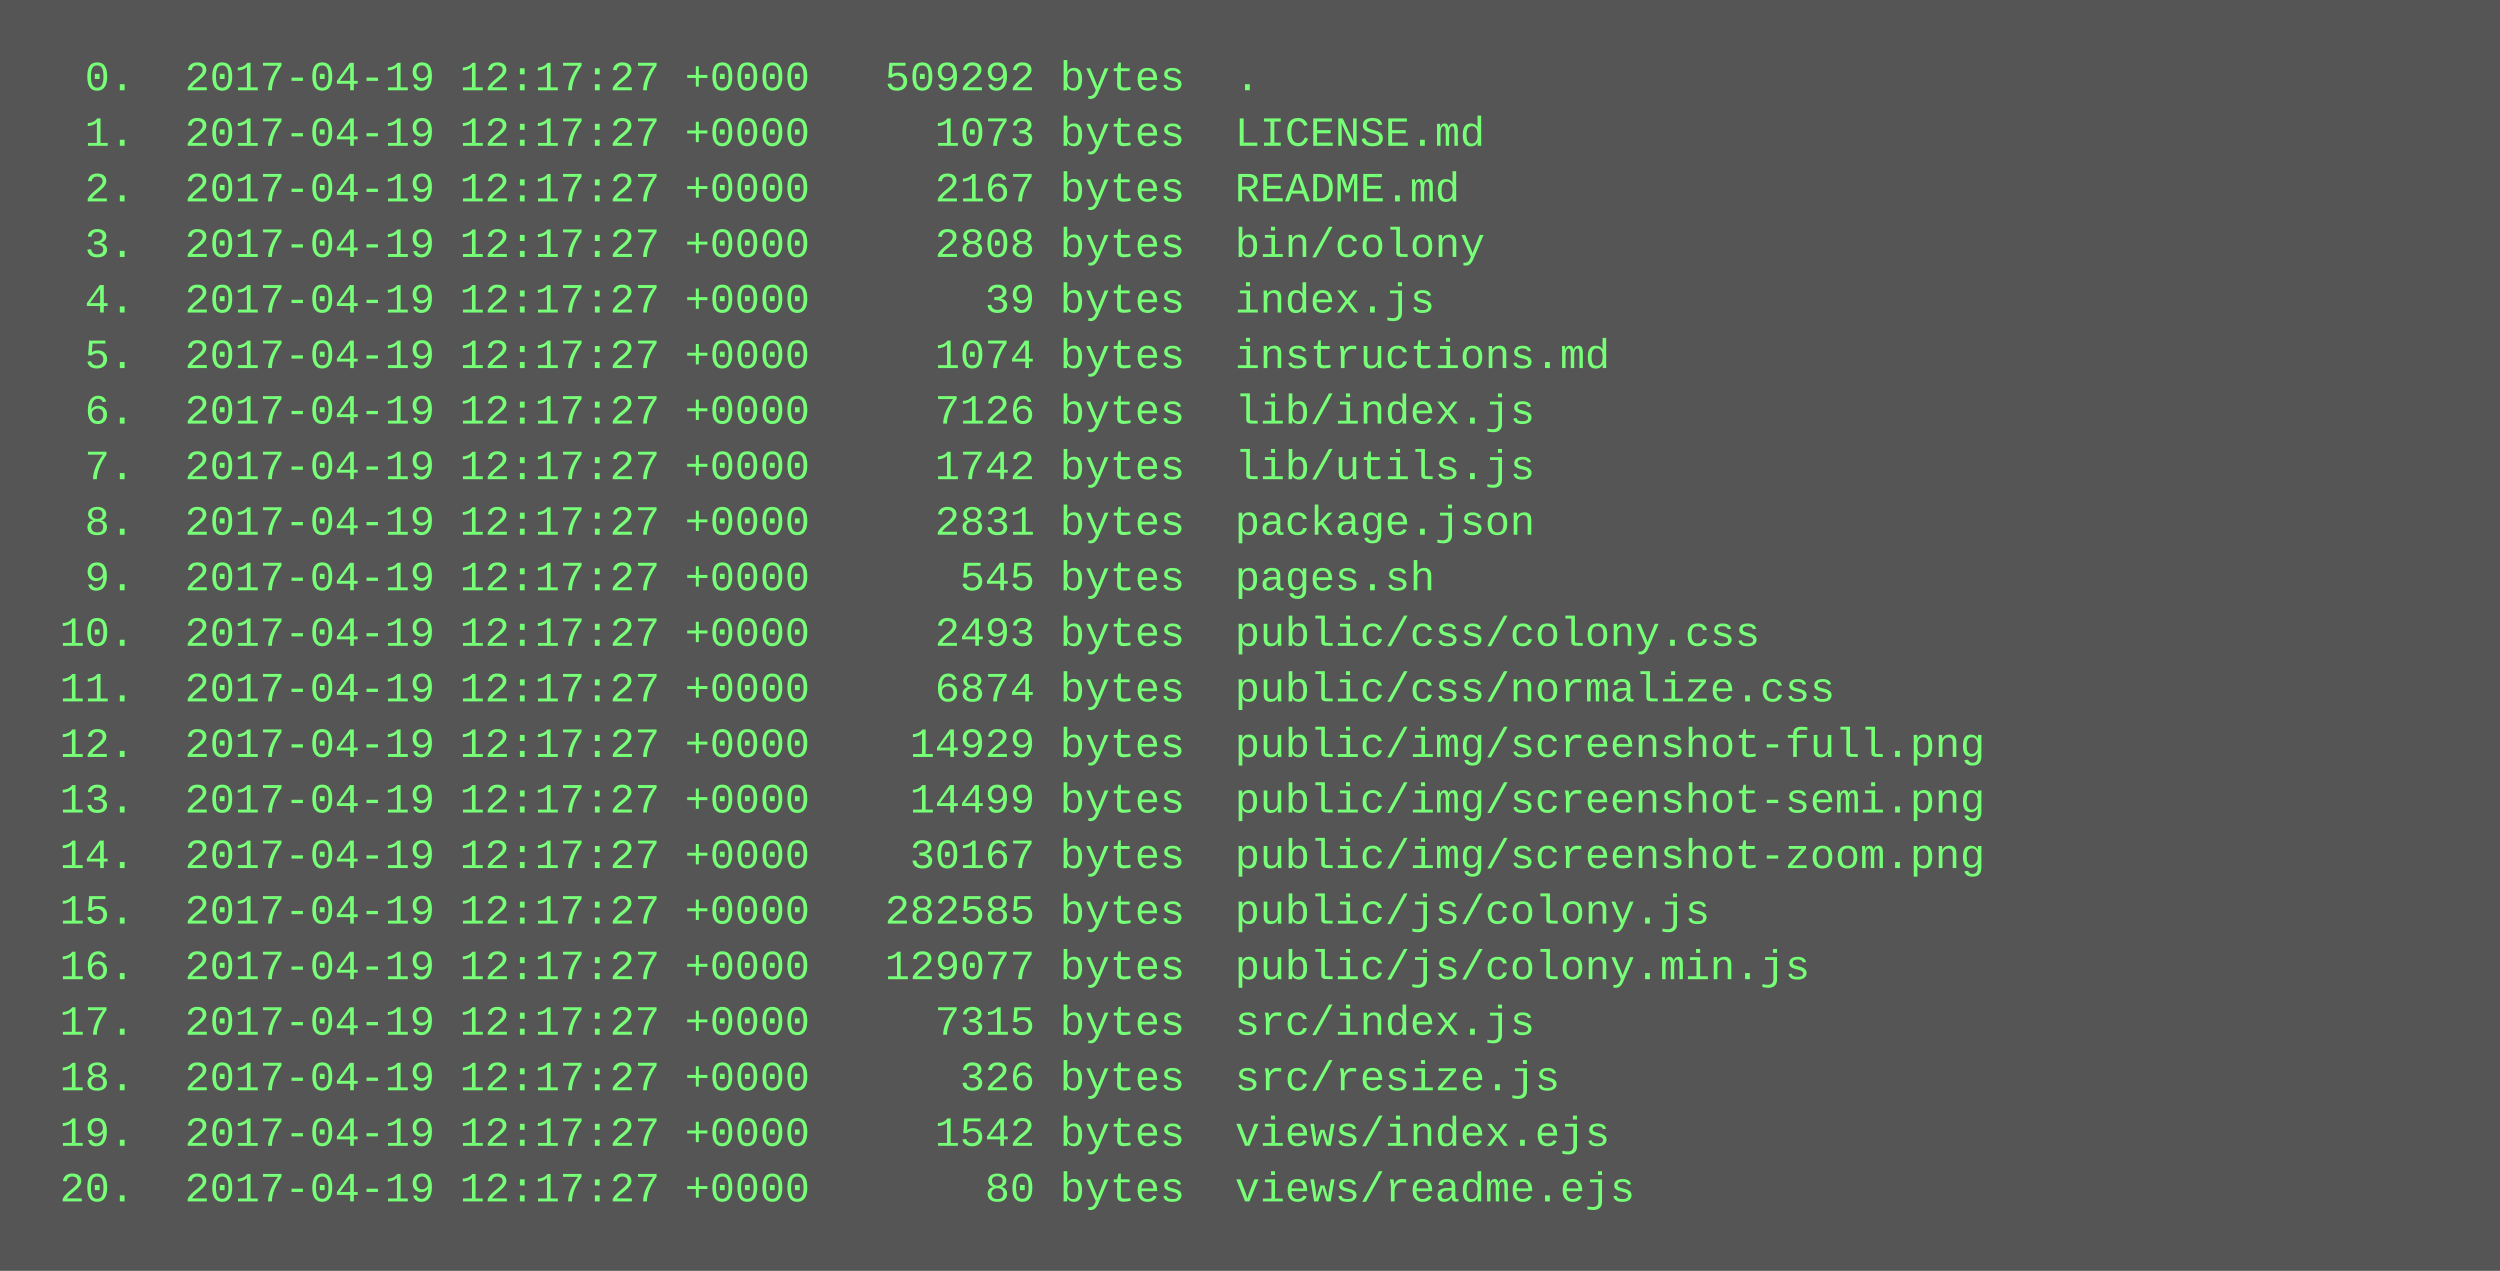
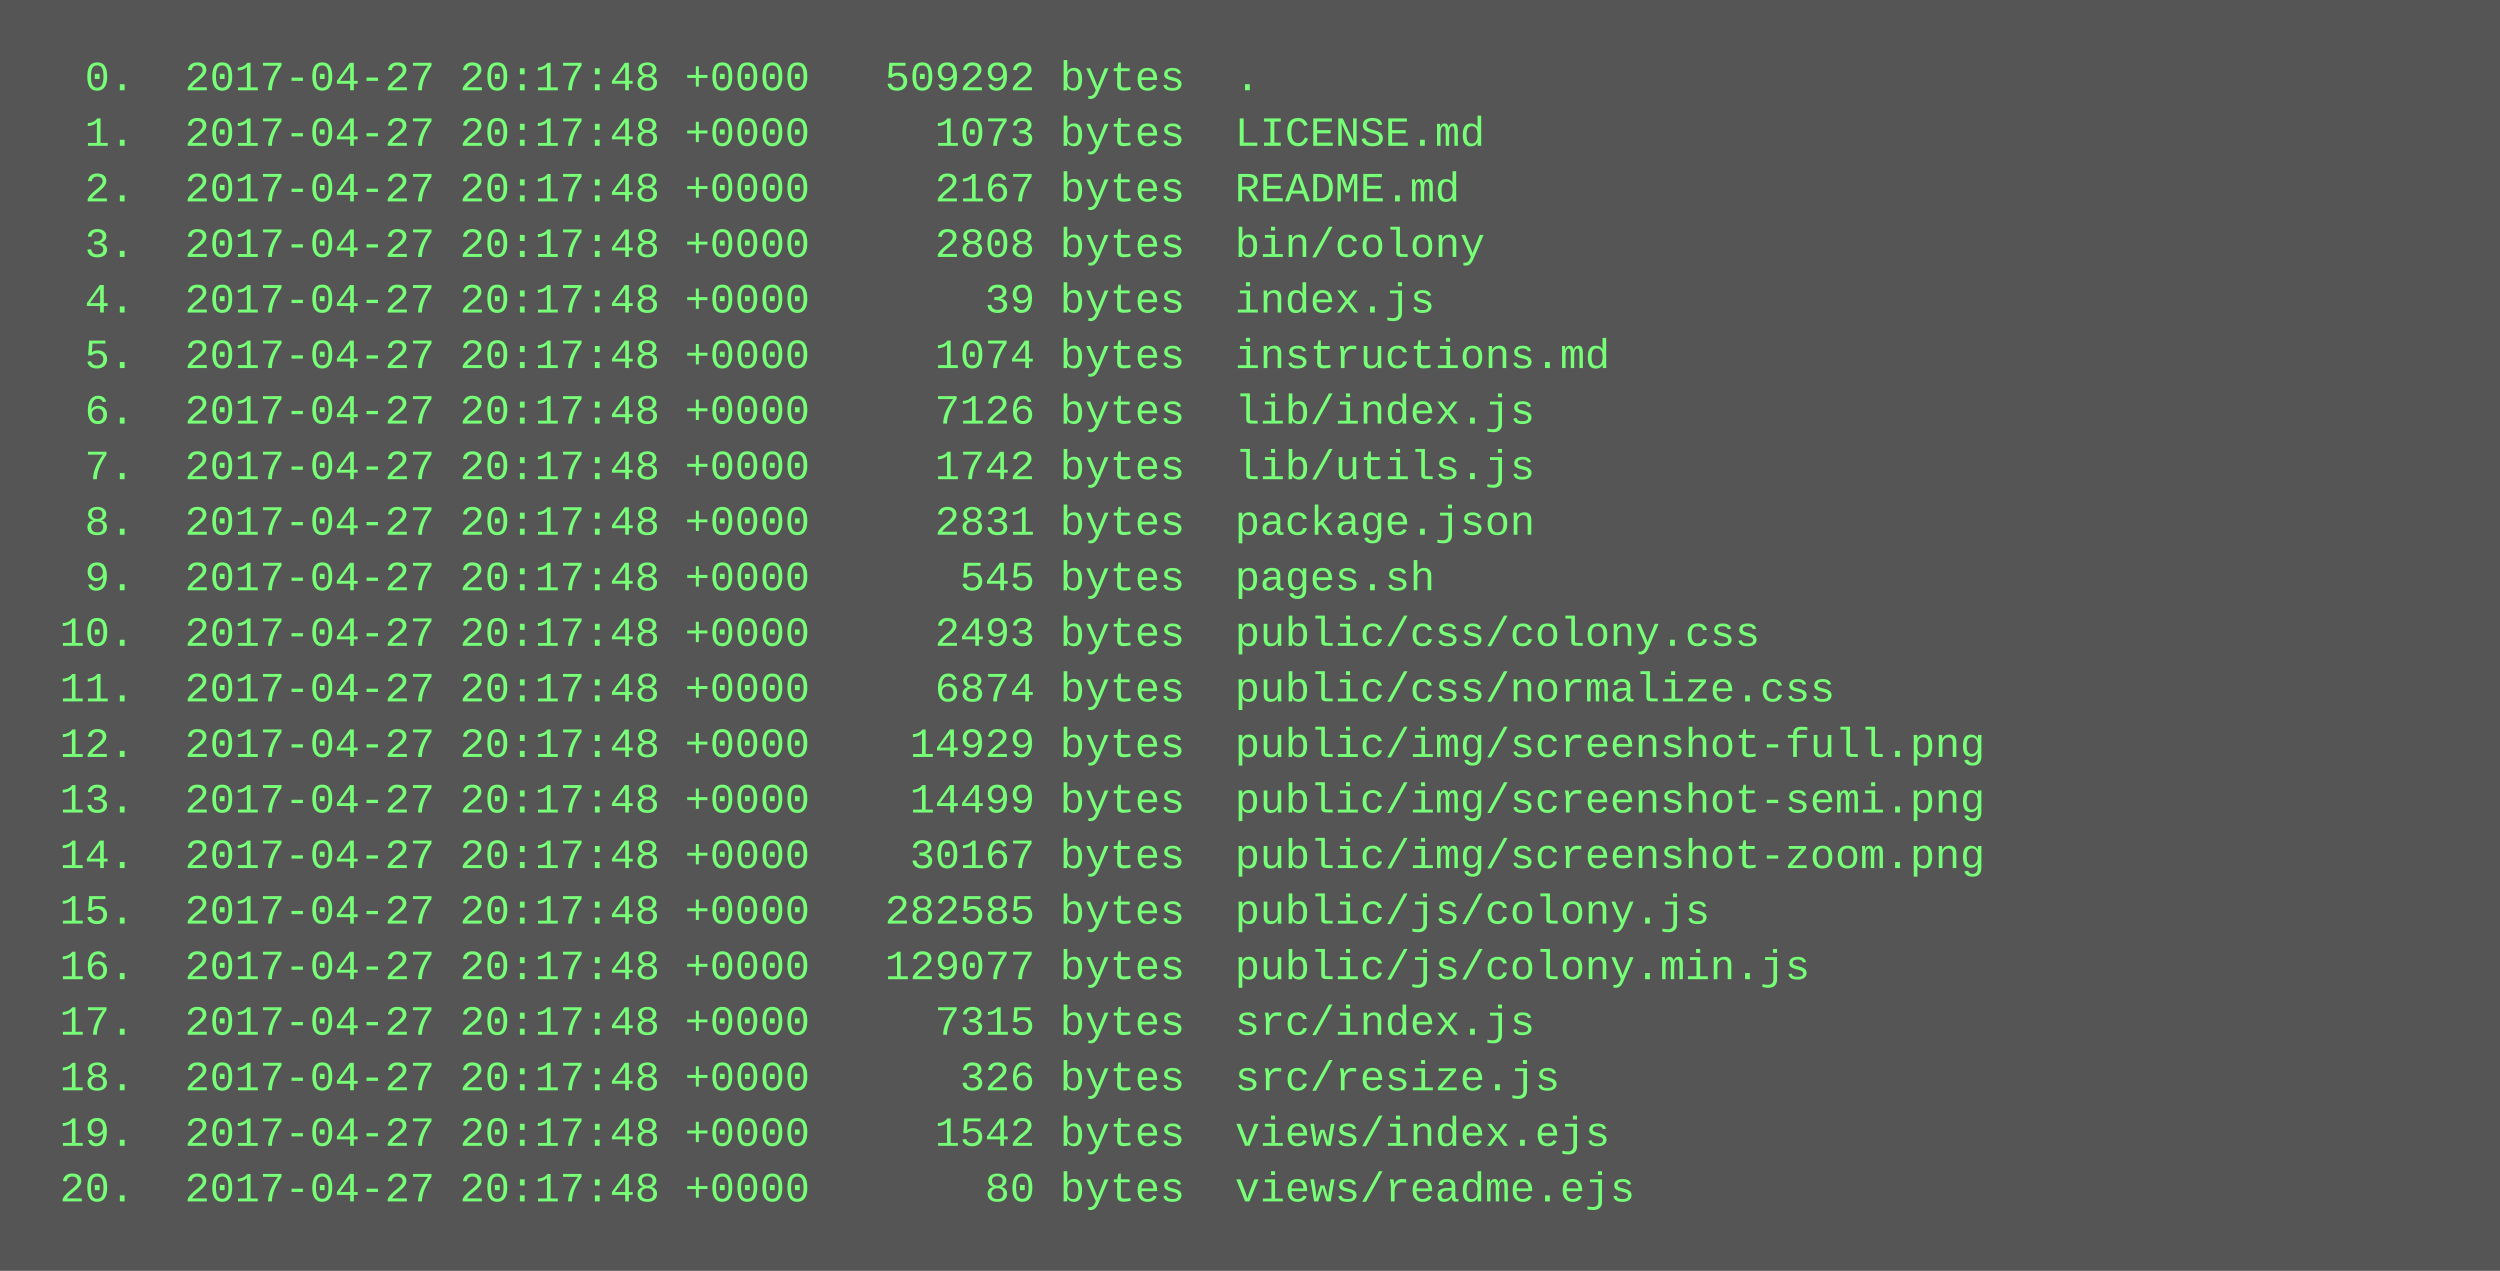
<svg xmlns="http://www.w3.org/2000/svg" height="366" width="720">
  <rect height="366" fill="#555" width="720" />
  <text fill="#7f7" font-family="Courier New" font-size="12" xml:space="preserve">
-     <tspan x="10" y="26">  0.  2017-04-19 12:17:27 +0000   509292 bytes  .</tspan>
-     <tspan x="10" y="42">  1.  2017-04-19 12:17:27 +0000     1073 bytes  LICENSE.md</tspan>
-     <tspan x="10" y="58">  2.  2017-04-19 12:17:27 +0000     2167 bytes  README.md</tspan>
-     <tspan x="10" y="74">  3.  2017-04-19 12:17:27 +0000     2808 bytes  bin/colony</tspan>
-     <tspan x="10" y="90">  4.  2017-04-19 12:17:27 +0000       39 bytes  index.js</tspan>
-     <tspan x="10" y="106">  5.  2017-04-19 12:17:27 +0000     1074 bytes  instructions.md</tspan>
-     <tspan x="10" y="122">  6.  2017-04-19 12:17:27 +0000     7126 bytes  lib/index.js</tspan>
-     <tspan x="10" y="138">  7.  2017-04-19 12:17:27 +0000     1742 bytes  lib/utils.js</tspan>
-     <tspan x="10" y="154">  8.  2017-04-19 12:17:27 +0000     2831 bytes  package.json</tspan>
-     <tspan x="10" y="170">  9.  2017-04-19 12:17:27 +0000      545 bytes  pages.sh</tspan>
-     <tspan x="10" y="186"> 10.  2017-04-19 12:17:27 +0000     2493 bytes  public/css/colony.css</tspan>
-     <tspan x="10" y="202"> 11.  2017-04-19 12:17:27 +0000     6874 bytes  public/css/normalize.css</tspan>
-     <tspan x="10" y="218"> 12.  2017-04-19 12:17:27 +0000    14929 bytes  public/img/screenshot-full.png</tspan>
-     <tspan x="10" y="234"> 13.  2017-04-19 12:17:27 +0000    14499 bytes  public/img/screenshot-semi.png</tspan>
-     <tspan x="10" y="250"> 14.  2017-04-19 12:17:27 +0000    30167 bytes  public/img/screenshot-zoom.png</tspan>
-     <tspan x="10" y="266"> 15.  2017-04-19 12:17:27 +0000   282585 bytes  public/js/colony.js</tspan>
-     <tspan x="10" y="282"> 16.  2017-04-19 12:17:27 +0000   129077 bytes  public/js/colony.min.js</tspan>
-     <tspan x="10" y="298"> 17.  2017-04-19 12:17:27 +0000     7315 bytes  src/index.js</tspan>
-     <tspan x="10" y="314"> 18.  2017-04-19 12:17:27 +0000      326 bytes  src/resize.js</tspan>
-     <tspan x="10" y="330"> 19.  2017-04-19 12:17:27 +0000     1542 bytes  views/index.ejs</tspan>
-     <tspan x="10" y="346"> 20.  2017-04-19 12:17:27 +0000       80 bytes  views/readme.ejs</tspan>
+     <tspan x="10" y="26">  0.  2017-04-27 20:17:48 +0000   509292 bytes  .</tspan>
+     <tspan x="10" y="42">  1.  2017-04-27 20:17:48 +0000     1073 bytes  LICENSE.md</tspan>
+     <tspan x="10" y="58">  2.  2017-04-27 20:17:48 +0000     2167 bytes  README.md</tspan>
+     <tspan x="10" y="74">  3.  2017-04-27 20:17:48 +0000     2808 bytes  bin/colony</tspan>
+     <tspan x="10" y="90">  4.  2017-04-27 20:17:48 +0000       39 bytes  index.js</tspan>
+     <tspan x="10" y="106">  5.  2017-04-27 20:17:48 +0000     1074 bytes  instructions.md</tspan>
+     <tspan x="10" y="122">  6.  2017-04-27 20:17:48 +0000     7126 bytes  lib/index.js</tspan>
+     <tspan x="10" y="138">  7.  2017-04-27 20:17:48 +0000     1742 bytes  lib/utils.js</tspan>
+     <tspan x="10" y="154">  8.  2017-04-27 20:17:48 +0000     2831 bytes  package.json</tspan>
+     <tspan x="10" y="170">  9.  2017-04-27 20:17:48 +0000      545 bytes  pages.sh</tspan>
+     <tspan x="10" y="186"> 10.  2017-04-27 20:17:48 +0000     2493 bytes  public/css/colony.css</tspan>
+     <tspan x="10" y="202"> 11.  2017-04-27 20:17:48 +0000     6874 bytes  public/css/normalize.css</tspan>
+     <tspan x="10" y="218"> 12.  2017-04-27 20:17:48 +0000    14929 bytes  public/img/screenshot-full.png</tspan>
+     <tspan x="10" y="234"> 13.  2017-04-27 20:17:48 +0000    14499 bytes  public/img/screenshot-semi.png</tspan>
+     <tspan x="10" y="250"> 14.  2017-04-27 20:17:48 +0000    30167 bytes  public/img/screenshot-zoom.png</tspan>
+     <tspan x="10" y="266"> 15.  2017-04-27 20:17:48 +0000   282585 bytes  public/js/colony.js</tspan>
+     <tspan x="10" y="282"> 16.  2017-04-27 20:17:48 +0000   129077 bytes  public/js/colony.min.js</tspan>
+     <tspan x="10" y="298"> 17.  2017-04-27 20:17:48 +0000     7315 bytes  src/index.js</tspan>
+     <tspan x="10" y="314"> 18.  2017-04-27 20:17:48 +0000      326 bytes  src/resize.js</tspan>
+     <tspan x="10" y="330"> 19.  2017-04-27 20:17:48 +0000     1542 bytes  views/index.ejs</tspan>
+     <tspan x="10" y="346"> 20.  2017-04-27 20:17:48 +0000       80 bytes  views/readme.ejs</tspan>
  </text>
</svg>
